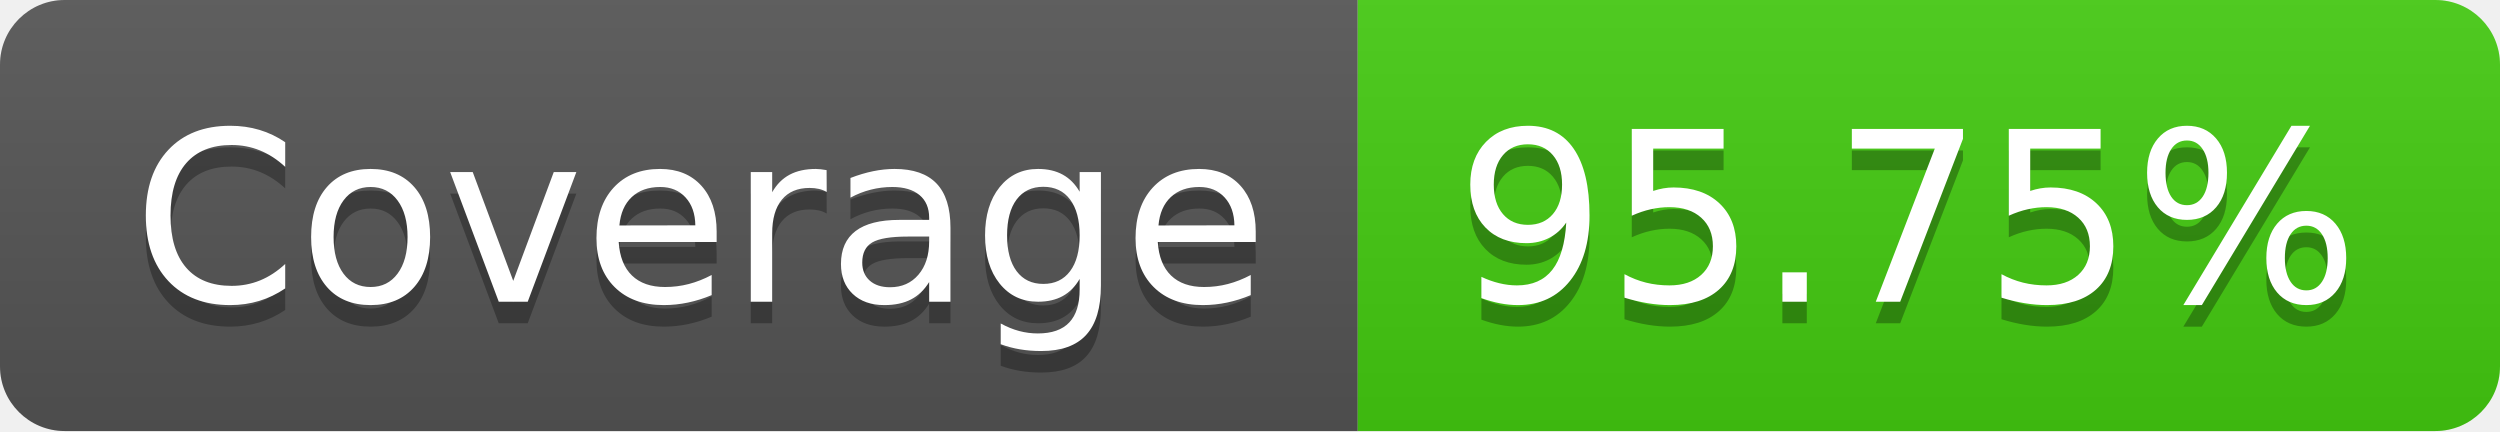
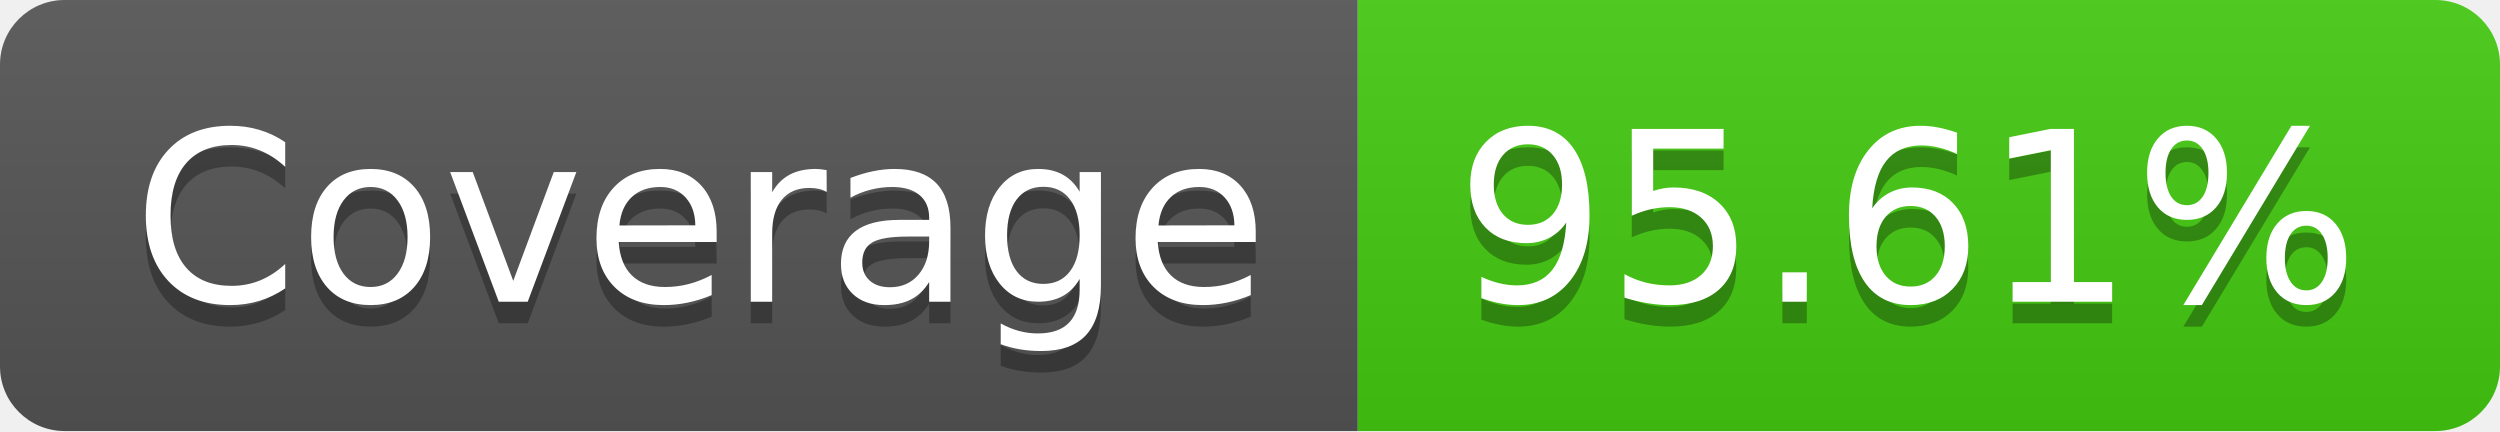
- <svg xmlns="http://www.w3.org/2000/svg" width="116" height="20" role="img" aria-label="Coverage: 95.75%">
+ <svg xmlns="http://www.w3.org/2000/svg" width="116" height="20" role="img" aria-label="Coverage: 95.61%">
  <linearGradient id="s" x2="0" y2="100%">
    <stop offset="0" stop-color="#bbb" stop-opacity=".1" />
    <stop offset="1" stop-opacity=".1" />
  </linearGradient>
  <clipPath id="r">
    <rect width="116" height="20" rx="3" fill="#fff" />
  </clipPath>
  <g clip-path="url(#r)">
    <rect width="63" height="20" fill="#555" />
    <rect x="63" width="53" height="20" fill="#4c1" />
    <rect width="116" height="20" fill="url(#s)" />
  </g>
  <g fill="#fff" text-anchor="middle" font-family="Verdana,Geneva,DejaVu Sans,sans-serif" text-rendering="geometricPrecision" font-size="110">
    <text aria-hidden="true" x="325" y="150" fill="#010101" fill-opacity=".3" transform="scale(.1)" textLength="530">Coverage</text>
    <text x="325" y="140" transform="scale(.1)" fill="#fff" textLength="530">Coverage</text>
-     <text aria-hidden="true" x="885" y="150" fill="#010101" fill-opacity=".3" transform="scale(.1)" textLength="430">95.75%</text>
-     <text x="885" y="140" transform="scale(.1)" fill="#fff" textLength="430">95.75%</text>
+     <text aria-hidden="true" x="885" y="150" fill="#010101" fill-opacity=".3" transform="scale(.1)" textLength="430">95.61%</text>
+     <text x="885" y="140" transform="scale(.1)" fill="#fff" textLength="430">95.61%</text>
  </g>
</svg>
